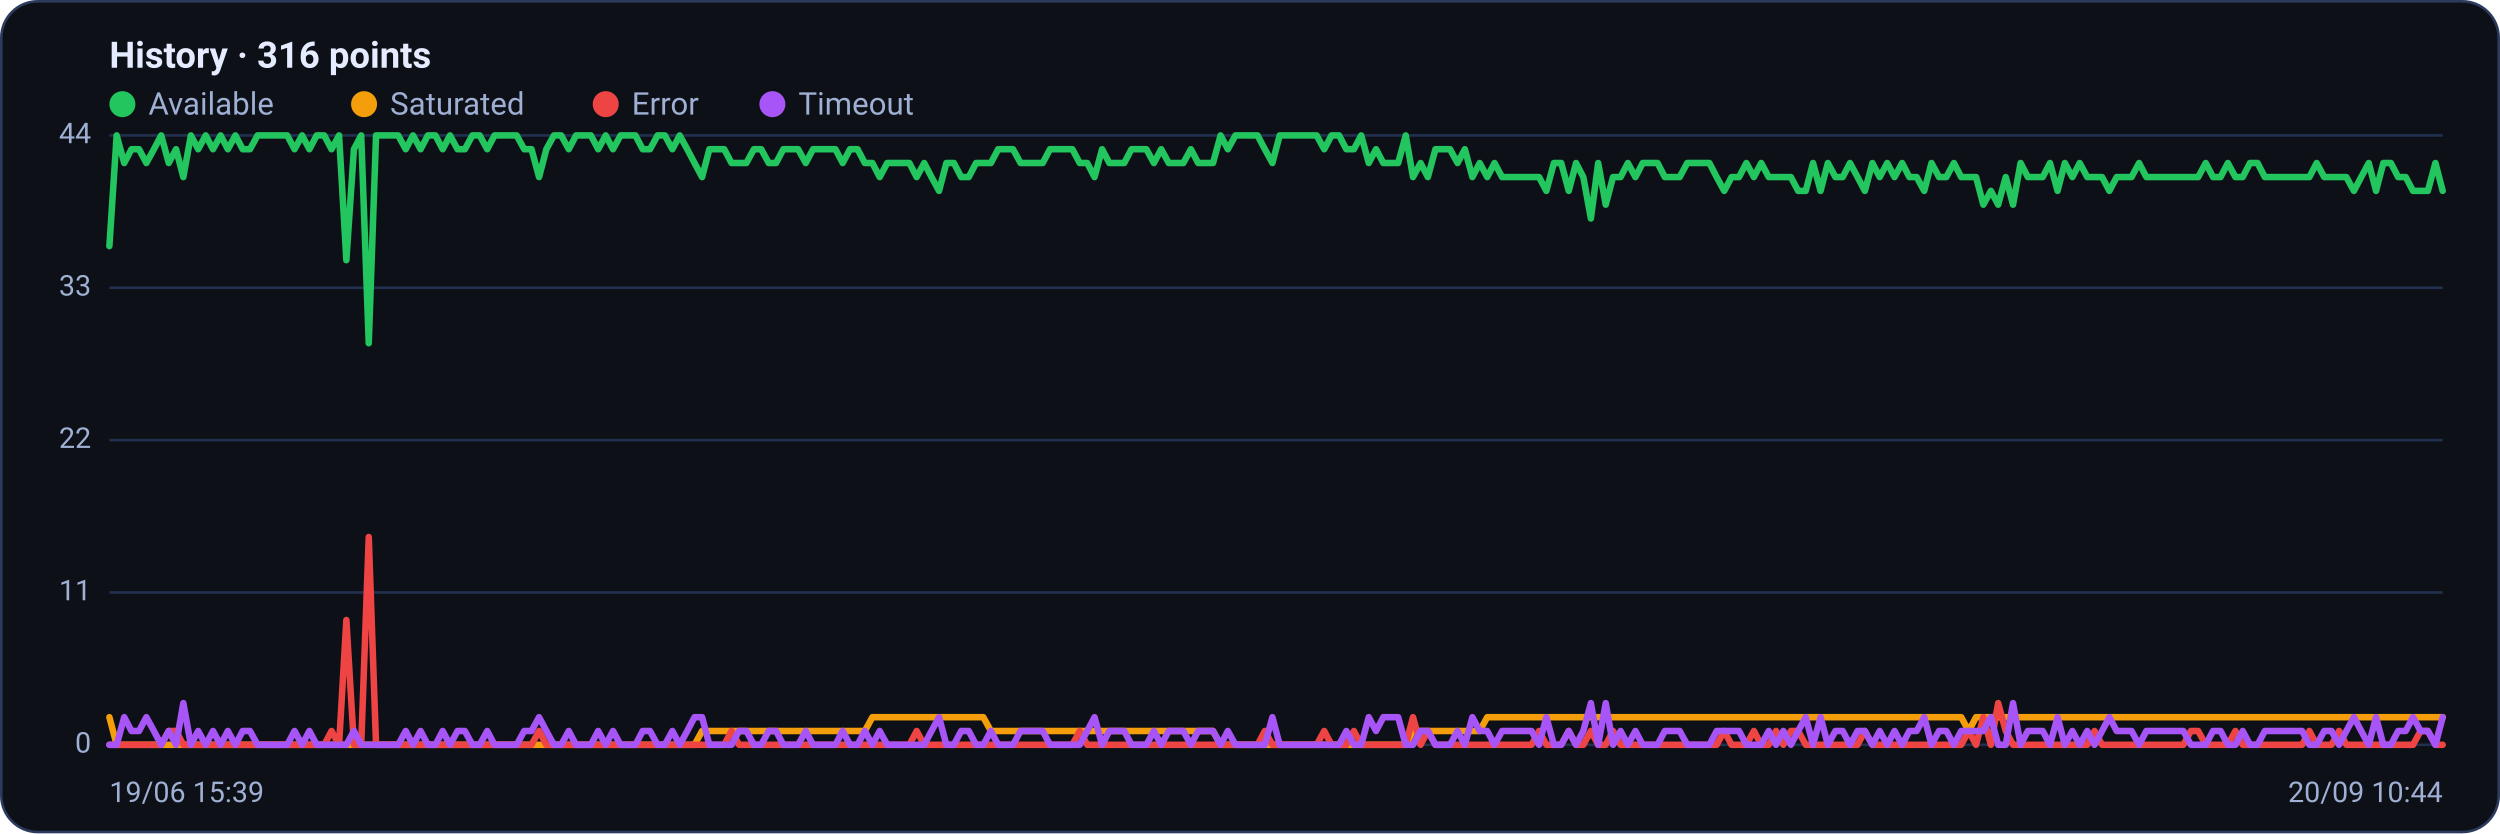
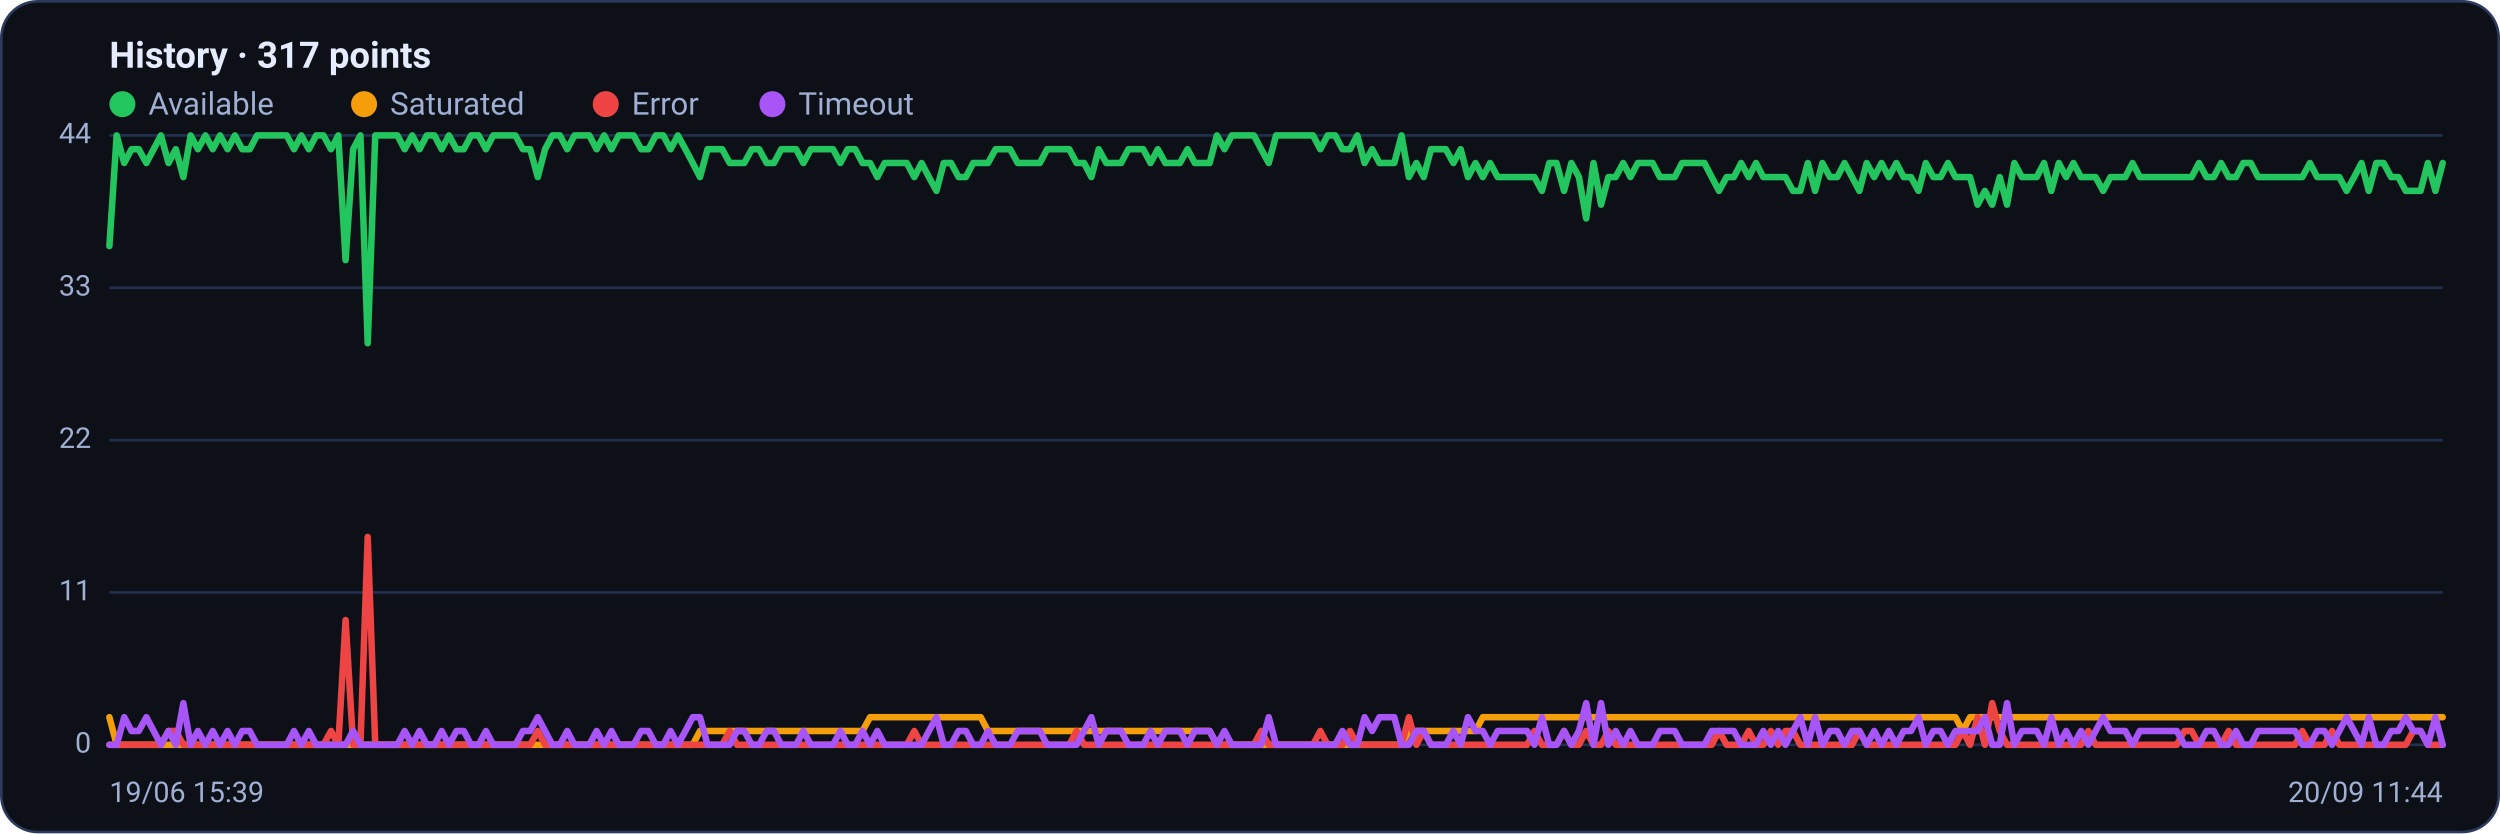
<svg xmlns="http://www.w3.org/2000/svg" viewBox="0 0 960 320" width="960" height="320" font-family="Segoe UI, system-ui, -apple-system, Roboto, Helvetica, Arial, sans-serif" role="img" aria-label="Availability history per region">
  <rect x="0.5" y="0.5" width="959" height="319" rx="14" fill="#0d1117" stroke="#2c3a5e" />
-   <text x="42" y="26" font-size="14" font-weight="600" fill="#e6ecff">History · 316 points</text>
+   <text x="42" y="26" font-size="14" font-weight="600" fill="#e6ecff">History · 317 points</text>
  <circle cx="47" cy="40" r="5" fill="#22c55e" />
  <text x="57" y="44" font-size="12" fill="#9fb0d4">Available</text>
  <circle cx="139.8" cy="40" r="5" fill="#f59e0b" />
  <text x="149.8" y="44" font-size="12" fill="#9fb0d4">Saturated</text>
  <circle cx="232.6" cy="40" r="5" fill="#ef4444" />
  <text x="242.6" y="44" font-size="12" fill="#9fb0d4">Error</text>
  <circle cx="296.6" cy="40" r="5" fill="#a855f7" />
  <text x="306.6" y="44" font-size="12" fill="#9fb0d4">Timeout</text>
  <line x1="42" y1="286.0" x2="938" y2="286.0" stroke="#21304f" stroke-width="1" />
  <text x="35" y="289.0" text-anchor="end" font-size="11" fill="#9fb0d4">0</text>
  <line x1="42" y1="227.5" x2="938" y2="227.5" stroke="#21304f" stroke-width="1" />
  <text x="35" y="230.5" text-anchor="end" font-size="11" fill="#9fb0d4">11</text>
  <line x1="42" y1="169.0" x2="938" y2="169.0" stroke="#21304f" stroke-width="1" />
  <text x="35" y="172.0" text-anchor="end" font-size="11" fill="#9fb0d4">22</text>
  <line x1="42" y1="110.5" x2="938" y2="110.5" stroke="#21304f" stroke-width="1" />
  <text x="35" y="113.5" text-anchor="end" font-size="11" fill="#9fb0d4">33</text>
  <line x1="42" y1="52.0" x2="938" y2="52.0" stroke="#21304f" stroke-width="1" />
  <text x="35" y="55.0" text-anchor="end" font-size="11" fill="#9fb0d4">44</text>
-   <polyline fill="none" stroke="#22c55e" stroke-width="2.5" stroke-linejoin="round" stroke-linecap="round" points="42.0,94.5 44.8,52.0 47.7,62.6 50.5,57.3 53.4,57.3 56.2,62.6 59.1,57.3 61.9,52.0 64.8,62.6 67.6,57.3 70.4,68.0 73.3,52.0 76.1,57.3 79.0,52.0 81.8,57.3 84.7,52.0 87.5,57.3 90.4,52.0 93.2,57.3 96.0,57.3 98.9,52.0 101.7,52.0 104.6,52.0 107.4,52.0 110.3,52.0 113.1,57.3 116.0,52.0 118.8,57.3 121.6,52.0 124.5,52.0 127.3,57.3 130.2,52.0 133.0,99.9 135.9,57.3 138.7,52.0 141.6,131.8 144.4,52.0 147.2,52.0 150.1,52.0 152.9,52.0 155.8,57.3 158.6,52.0 161.5,57.3 164.3,52.0 167.2,52.0 170.0,57.3 172.8,52.0 175.7,57.3 178.5,57.3 181.4,52.0 184.2,52.0 187.1,57.3 189.9,52.0 192.8,52.0 195.6,52.0 198.4,52.0 201.3,57.3 204.1,57.3 207.0,68.0 209.8,57.3 212.7,52.0 215.5,52.0 218.4,57.3 221.2,52.0 224.0,52.0 226.9,52.0 229.7,57.3 232.6,52.0 235.4,57.3 238.3,52.0 241.1,52.0 244.0,52.0 246.8,57.3 249.6,57.3 252.5,52.0 255.3,52.0 258.2,57.3 261.0,52.0 263.9,57.3 266.7,62.6 269.6,68.0 272.4,57.3 275.2,57.3 278.1,57.3 280.9,62.6 283.8,62.6 286.6,62.6 289.5,57.3 292.3,57.3 295.2,62.6 298.0,62.6 300.8,57.3 303.7,57.3 306.5,57.3 309.4,62.6 312.2,57.3 315.1,57.3 317.9,57.3 320.8,57.3 323.6,62.6 326.4,57.3 329.3,57.3 332.1,62.6 335.0,62.6 337.8,68.0 340.7,62.6 343.5,62.6 346.4,62.6 349.2,62.6 352.0,68.0 354.9,62.6 357.7,68.0 360.6,73.3 363.4,62.6 366.3,62.6 369.1,68.0 372.0,68.0 374.8,62.6 377.6,62.6 380.5,62.6 383.3,57.3 386.2,57.3 389.0,57.3 391.9,62.6 394.7,62.6 397.6,62.6 400.4,62.6 403.2,57.3 406.1,57.3 408.9,57.3 411.8,57.3 414.6,62.6 417.5,62.6 420.3,68.0 423.2,57.3 426.0,62.6 428.8,62.6 431.7,62.6 434.5,57.3 437.4,57.3 440.2,57.3 443.1,62.6 445.9,57.3 448.8,62.6 451.6,62.6 454.4,62.6 457.3,57.3 460.1,62.6 463.0,62.6 465.8,62.6 468.7,52.0 471.5,57.3 474.4,52.0 477.2,52.0 480.0,52.0 482.9,52.0 485.7,57.3 488.6,62.6 491.4,52.0 494.3,52.0 497.1,52.0 500.0,52.0 502.8,52.0 505.6,52.0 508.5,57.3 511.3,52.0 514.2,52.0 517.0,57.3 519.9,57.3 522.7,52.0 525.6,62.6 528.4,57.3 531.2,62.6 534.1,62.6 536.9,62.6 539.8,52.0 542.6,68.0 545.5,62.6 548.3,68.0 551.2,57.3 554.0,57.3 556.8,57.3 559.7,62.6 562.5,57.3 565.4,68.0 568.2,62.6 571.1,68.0 573.9,62.6 576.8,68.0 579.6,68.0 582.4,68.0 585.3,68.0 588.1,68.0 591.0,68.0 593.8,73.3 596.7,62.6 599.5,62.6 602.4,73.3 605.2,62.6 608.0,68.0 610.9,83.9 613.7,62.6 616.6,78.6 619.4,68.0 622.3,68.0 625.1,62.6 628.0,68.0 630.8,62.6 633.6,62.6 636.5,62.6 639.3,68.0 642.2,68.0 645.0,68.0 647.9,62.6 650.7,62.6 653.6,62.6 656.4,62.6 659.2,68.0 662.1,73.3 664.9,68.0 667.8,68.0 670.6,62.6 673.5,68.0 676.3,62.6 679.2,68.0 682.0,68.0 684.8,68.0 687.7,68.0 690.5,73.3 693.4,73.3 696.2,62.6 699.1,73.3 701.9,62.6 704.8,68.0 707.6,68.0 710.4,62.6 713.3,68.0 716.1,73.3 719.0,62.6 721.8,68.0 724.7,62.6 727.5,68.0 730.4,62.6 733.2,68.0 736.0,68.0 738.9,73.3 741.7,62.6 744.6,68.0 747.4,68.0 750.3,62.6 753.1,68.0 756.0,68.0 758.8,68.0 761.6,78.6 764.5,73.3 767.3,78.6 770.2,68.0 773.0,78.6 775.9,62.6 778.7,68.0 781.6,68.0 784.4,68.0 787.2,62.6 790.1,73.3 792.9,62.6 795.8,68.0 798.6,62.6 801.5,68.0 804.3,68.0 807.2,68.0 810.0,73.3 812.8,68.0 815.7,68.0 818.5,68.0 821.4,62.6 824.2,68.0 827.1,68.0 829.9,68.0 832.8,68.0 835.6,68.0 838.4,68.0 841.3,68.0 844.1,68.0 847.0,62.6 849.8,68.0 852.7,68.0 855.5,62.6 858.4,68.0 861.2,68.0 864.0,62.6 866.9,62.6 869.7,68.0 872.6,68.0 875.4,68.0 878.3,68.0 881.1,68.0 884.0,68.0 886.8,68.0 889.6,62.6 892.5,68.0 895.3,68.0 898.2,68.0 901.0,68.0 903.9,73.3 906.7,68.0 909.6,62.6 912.4,73.3 915.2,62.6 918.1,62.6 920.9,68.0 923.8,68.0 926.6,73.3 929.5,73.3 932.3,73.3 935.2,62.6 938.0,73.3" />
-   <polyline fill="none" stroke="#f59e0b" stroke-width="2.5" stroke-linejoin="round" stroke-linecap="round" points="42.0,275.4 44.8,286.0 47.7,286.0 50.5,286.0 53.4,286.0 56.2,286.0 59.1,286.0 61.9,286.0 64.8,286.0 67.6,286.0 70.4,286.0 73.3,286.0 76.1,286.0 79.0,286.0 81.8,286.0 84.7,286.0 87.5,286.0 90.4,286.0 93.2,286.0 96.0,286.0 98.9,286.0 101.7,286.0 104.6,286.0 107.4,286.0 110.3,286.0 113.1,286.0 116.0,286.0 118.8,286.0 121.6,286.0 124.5,286.0 127.3,286.0 130.2,286.0 133.0,286.0 135.9,286.0 138.7,286.0 141.6,286.0 144.4,286.0 147.2,286.0 150.1,286.0 152.9,286.0 155.8,286.0 158.6,286.0 161.5,286.0 164.3,286.0 167.2,286.0 170.0,286.0 172.8,286.0 175.7,286.0 178.5,286.0 181.4,286.0 184.2,286.0 187.1,286.0 189.9,286.0 192.8,286.0 195.6,286.0 198.4,286.0 201.3,286.0 204.1,286.0 207.0,286.0 209.8,286.0 212.7,286.0 215.5,286.0 218.4,286.0 221.2,286.0 224.0,286.0 226.9,286.0 229.7,286.0 232.6,286.0 235.4,286.0 238.3,286.0 241.1,286.0 244.0,286.0 246.8,286.0 249.6,286.0 252.5,286.0 255.3,286.0 258.2,286.0 261.0,286.0 263.9,286.0 266.7,286.0 269.6,280.7 272.4,280.7 275.2,280.7 278.1,280.7 280.9,280.7 283.8,280.7 286.6,280.7 289.5,280.7 292.3,280.7 295.2,280.7 298.0,280.7 300.8,280.7 303.7,280.7 306.5,280.7 309.4,280.7 312.2,280.7 315.1,280.7 317.9,280.7 320.8,280.7 323.6,280.7 326.4,280.7 329.3,280.7 332.1,280.7 335.0,275.4 337.8,275.4 340.7,275.4 343.5,275.4 346.4,275.4 349.2,275.4 352.0,275.4 354.9,275.4 357.7,275.4 360.6,275.4 363.4,275.4 366.3,275.4 369.1,275.4 372.0,275.4 374.8,275.4 377.6,275.4 380.5,280.7 383.3,280.7 386.2,280.7 389.0,280.7 391.9,280.7 394.7,280.7 397.6,280.7 400.4,280.7 403.2,280.7 406.1,280.7 408.9,280.7 411.8,280.7 414.6,280.7 417.5,280.7 420.3,280.7 423.2,280.7 426.0,280.7 428.8,280.7 431.7,280.7 434.5,280.7 437.4,280.7 440.2,280.7 443.1,280.7 445.9,280.7 448.8,280.7 451.6,280.7 454.4,280.7 457.3,280.7 460.1,280.7 463.0,280.7 465.8,280.7 468.7,286.0 471.5,286.0 474.4,286.0 477.2,286.0 480.0,286.0 482.9,286.0 485.7,286.0 488.6,286.0 491.4,286.0 494.3,286.0 497.1,286.0 500.0,286.0 502.8,286.0 505.6,286.0 508.5,286.0 511.3,286.0 514.2,286.0 517.0,286.0 519.9,286.0 522.7,286.0 525.6,286.0 528.4,286.0 531.2,286.0 534.1,286.0 536.9,286.0 539.8,286.0 542.6,280.7 545.5,280.7 548.3,280.7 551.2,280.7 554.0,280.7 556.8,280.7 559.7,280.7 562.5,280.7 565.4,280.7 568.2,280.7 571.1,275.4 573.9,275.4 576.8,275.4 579.6,275.4 582.4,275.4 585.3,275.4 588.1,275.4 591.0,275.4 593.8,275.4 596.7,275.4 599.5,275.4 602.4,275.4 605.2,275.4 608.0,275.4 610.9,275.4 613.7,275.4 616.6,275.4 619.4,275.4 622.3,275.4 625.1,275.4 628.0,275.4 630.8,275.4 633.6,275.4 636.5,275.4 639.3,275.4 642.2,275.4 645.0,275.4 647.9,275.4 650.7,275.4 653.6,275.4 656.4,275.4 659.2,275.4 662.1,275.4 664.9,275.4 667.8,275.4 670.6,275.4 673.5,275.4 676.3,275.4 679.2,275.4 682.0,275.4 684.8,275.4 687.7,275.4 690.5,275.4 693.4,275.4 696.2,275.4 699.1,275.4 701.9,275.4 704.8,275.4 707.6,275.4 710.4,275.4 713.3,275.4 716.1,275.4 719.0,275.4 721.8,275.4 724.7,275.4 727.5,275.4 730.4,275.4 733.2,275.4 736.0,275.4 738.9,275.4 741.7,275.4 744.6,275.4 747.4,275.4 750.3,275.4 753.1,275.4 756.0,280.7 758.8,275.4 761.6,275.4 764.5,275.4 767.3,275.4 770.2,275.4 773.0,275.4 775.9,275.4 778.7,275.4 781.6,275.4 784.4,275.4 787.2,275.4 790.1,275.4 792.9,275.4 795.8,275.4 798.6,275.4 801.5,275.4 804.3,275.4 807.2,275.4 810.0,275.4 812.8,275.4 815.7,275.4 818.5,275.4 821.4,275.4 824.2,275.4 827.1,275.4 829.9,275.4 832.8,275.4 835.6,275.4 838.4,275.4 841.3,275.4 844.1,275.4 847.0,275.4 849.8,275.4 852.7,275.4 855.5,275.4 858.4,275.4 861.2,275.4 864.0,275.4 866.9,275.4 869.7,275.4 872.6,275.4 875.4,275.4 878.3,275.4 881.1,275.4 884.0,275.4 886.8,275.4 889.6,275.4 892.5,275.4 895.3,275.4 898.2,275.4 901.0,275.4 903.9,275.4 906.7,275.4 909.6,275.4 912.4,275.4 915.2,275.4 918.1,275.4 920.9,275.4 923.8,275.4 926.6,275.4 929.5,275.4 932.3,275.4 935.2,275.4 938.0,275.4" />
-   <polyline fill="none" stroke="#ef4444" stroke-width="2.5" stroke-linejoin="round" stroke-linecap="round" points="42.0,286.0 44.8,286.0 47.7,286.0 50.5,286.0 53.4,286.0 56.2,286.0 59.1,286.0 61.9,286.0 64.8,280.7 67.6,280.7 70.4,286.0 73.3,286.0 76.1,286.0 79.0,286.0 81.8,286.0 84.7,286.0 87.5,286.0 90.4,286.0 93.2,286.0 96.0,286.0 98.9,286.0 101.7,286.0 104.6,286.0 107.4,286.0 110.3,286.0 113.1,286.0 116.0,286.0 118.8,286.0 121.6,286.0 124.5,286.0 127.3,280.7 130.2,286.0 133.0,238.1 135.9,286.0 138.7,286.0 141.6,206.2 144.4,286.0 147.2,286.0 150.1,286.0 152.9,286.0 155.8,286.0 158.6,286.0 161.5,286.0 164.3,286.0 167.2,286.0 170.0,286.0 172.8,286.0 175.7,286.0 178.5,286.0 181.4,286.0 184.2,286.0 187.1,286.0 189.9,286.0 192.8,286.0 195.6,286.0 198.4,286.0 201.3,286.0 204.1,286.0 207.0,280.7 209.8,286.0 212.7,286.0 215.5,286.0 218.4,286.0 221.2,286.0 224.0,286.0 226.9,286.0 229.7,286.0 232.6,286.0 235.4,286.0 238.3,286.0 241.1,286.0 244.0,286.0 246.8,286.0 249.6,286.0 252.5,286.0 255.3,286.0 258.2,286.0 261.0,286.0 263.9,286.0 266.7,286.0 269.6,286.0 272.4,286.0 275.2,286.0 278.1,286.0 280.9,280.7 283.8,286.0 286.6,286.0 289.5,286.0 292.3,286.0 295.2,286.0 298.0,286.0 300.8,286.0 303.7,286.0 306.5,286.0 309.4,286.0 312.2,286.0 315.1,286.0 317.9,286.0 320.8,286.0 323.6,286.0 326.4,286.0 329.3,286.0 332.1,286.0 335.0,286.0 337.8,286.0 340.7,286.0 343.5,286.0 346.4,286.0 349.2,286.0 352.0,280.7 354.9,286.0 357.7,286.0 360.6,286.0 363.4,286.0 366.3,286.0 369.1,286.0 372.0,286.0 374.8,286.0 377.6,286.0 380.5,286.0 383.3,286.0 386.2,286.0 389.0,286.0 391.9,286.0 394.7,286.0 397.6,286.0 400.4,286.0 403.2,286.0 406.1,286.0 408.9,286.0 411.8,286.0 414.6,280.7 417.5,286.0 420.3,286.0 423.2,286.0 426.0,286.0 428.8,286.0 431.7,286.0 434.5,286.0 437.4,286.0 440.2,286.0 443.1,286.0 445.9,286.0 448.8,286.0 451.6,286.0 454.4,286.0 457.3,286.0 460.1,286.0 463.0,286.0 465.8,286.0 468.7,286.0 471.5,286.0 474.4,286.0 477.2,286.0 480.0,286.0 482.9,286.0 485.7,280.7 488.6,286.0 491.4,286.0 494.3,286.0 497.1,286.0 500.0,286.0 502.8,286.0 505.6,286.0 508.5,280.7 511.3,286.0 514.2,286.0 517.0,286.0 519.9,280.7 522.7,286.0 525.6,286.0 528.4,286.0 531.2,286.0 534.1,286.0 536.9,286.0 539.8,286.0 542.6,275.4 545.5,286.0 548.3,280.7 551.2,286.0 554.0,286.0 556.8,286.0 559.7,286.0 562.5,286.0 565.4,286.0 568.2,286.0 571.1,286.0 573.9,286.0 576.8,286.0 579.6,286.0 582.4,286.0 585.3,286.0 588.1,286.0 591.0,280.7 593.8,286.0 596.7,286.0 599.5,286.0 602.4,280.7 605.2,286.0 608.0,286.0 610.9,280.7 613.7,286.0 616.6,286.0 619.4,280.7 622.3,286.0 625.1,286.0 628.0,286.0 630.8,286.0 633.6,286.0 636.5,286.0 639.3,286.0 642.2,286.0 645.0,286.0 647.9,286.0 650.7,286.0 653.6,286.0 656.4,286.0 659.2,286.0 662.1,280.7 664.9,286.0 667.8,286.0 670.6,286.0 673.5,280.7 676.3,286.0 679.2,286.0 682.0,280.7 684.8,286.0 687.7,280.7 690.5,280.7 693.4,286.0 696.2,286.0 699.1,286.0 701.9,286.0 704.8,286.0 707.6,286.0 710.4,286.0 713.3,286.0 716.1,280.7 719.0,286.0 721.8,286.0 724.7,286.0 727.5,286.0 730.4,286.0 733.2,286.0 736.0,286.0 738.9,286.0 741.7,286.0 744.6,286.0 747.4,286.0 750.3,286.0 753.1,286.0 756.0,280.7 758.8,286.0 761.6,275.4 764.5,286.0 767.3,270.0 770.2,280.7 773.0,286.0 775.9,286.0 778.7,286.0 781.6,286.0 784.4,286.0 787.2,286.0 790.1,286.0 792.9,286.0 795.8,286.0 798.6,286.0 801.5,286.0 804.3,280.7 807.2,286.0 810.0,286.0 812.8,286.0 815.7,286.0 818.5,286.0 821.4,286.0 824.2,286.0 827.1,286.0 829.9,286.0 832.8,286.0 835.6,286.0 838.4,286.0 841.3,280.7 844.1,280.7 847.0,286.0 849.8,286.0 852.7,286.0 855.5,286.0 858.4,280.7 861.2,286.0 864.0,286.0 866.9,286.0 869.7,286.0 872.6,286.0 875.4,286.0 878.3,286.0 881.1,286.0 884.0,286.0 886.8,280.7 889.6,286.0 892.5,286.0 895.3,286.0 898.2,280.7 901.0,286.0 903.9,286.0 906.7,286.0 909.6,286.0 912.4,286.0 915.2,286.0 918.1,286.0 920.9,286.0 923.8,286.0 926.6,286.0 929.5,280.7 932.3,280.7 935.2,286.0 938.0,286.0" />
-   <polyline fill="none" stroke="#a855f7" stroke-width="2.5" stroke-linejoin="round" stroke-linecap="round" points="42.0,286.0 44.8,286.0 47.7,275.4 50.5,280.7 53.4,280.7 56.2,275.4 59.1,280.7 61.9,286.0 64.8,280.7 67.6,286.0 70.4,270.0 73.3,286.0 76.1,280.7 79.0,286.0 81.8,280.7 84.7,286.0 87.5,280.7 90.4,286.0 93.2,280.7 96.0,280.7 98.9,286.0 101.7,286.0 104.6,286.0 107.4,286.0 110.3,286.0 113.1,280.7 116.0,286.0 118.8,280.7 121.6,286.0 124.5,286.0 127.3,286.0 130.2,286.0 133.0,286.0 135.9,280.7 138.7,286.0 141.6,286.0 144.4,286.0 147.2,286.0 150.1,286.0 152.9,286.0 155.8,280.7 158.6,286.0 161.5,280.7 164.3,286.0 167.2,286.0 170.0,280.7 172.8,286.0 175.7,280.7 178.5,280.7 181.4,286.0 184.2,286.0 187.1,280.7 189.9,286.0 192.8,286.0 195.6,286.0 198.4,286.0 201.3,280.7 204.1,280.7 207.0,275.4 209.8,280.7 212.7,286.0 215.5,286.0 218.4,280.7 221.2,286.0 224.0,286.0 226.9,286.0 229.7,280.7 232.6,286.0 235.4,280.7 238.3,286.0 241.1,286.0 244.0,286.0 246.8,280.7 249.6,280.7 252.5,286.0 255.3,286.0 258.2,280.7 261.0,286.0 263.9,280.7 266.7,275.4 269.6,275.4 272.4,286.0 275.2,286.0 278.1,286.0 280.9,286.0 283.8,280.7 286.6,280.7 289.5,286.0 292.3,286.0 295.2,280.7 298.0,280.7 300.8,286.0 303.7,286.0 306.5,286.0 309.4,280.7 312.2,286.0 315.1,286.0 317.9,286.0 320.8,286.0 323.6,280.7 326.4,286.0 329.3,286.0 332.1,280.7 335.0,286.0 337.8,280.7 340.7,286.0 343.5,286.0 346.4,286.0 349.2,286.0 352.0,286.0 354.9,286.0 357.7,280.7 360.6,275.4 363.4,286.0 366.3,286.0 369.1,280.7 372.0,280.7 374.8,286.0 377.6,286.0 380.5,280.7 383.3,286.0 386.2,286.0 389.0,286.0 391.9,280.7 394.7,280.7 397.6,280.7 400.4,280.7 403.2,286.0 406.1,286.0 408.9,286.0 411.8,286.0 414.6,286.0 417.5,280.7 420.3,275.4 423.2,286.0 426.0,280.7 428.8,280.7 431.7,280.7 434.5,286.0 437.4,286.0 440.2,286.0 443.1,280.7 445.9,286.0 448.8,280.7 451.6,280.7 454.4,280.7 457.3,286.0 460.1,280.7 463.0,280.7 465.8,280.7 468.7,286.0 471.5,280.7 474.4,286.0 477.2,286.0 480.0,286.0 482.9,286.0 485.7,286.0 488.6,275.4 491.4,286.0 494.3,286.0 497.1,286.0 500.0,286.0 502.8,286.0 505.6,286.0 508.5,286.0 511.3,286.0 514.2,286.0 517.0,280.7 519.9,286.0 522.7,286.0 525.6,275.4 528.4,280.7 531.2,275.4 534.1,275.4 536.9,275.4 539.8,286.0 542.6,286.0 545.5,280.7 548.3,280.7 551.2,286.0 554.0,286.0 556.8,286.0 559.7,280.7 562.5,286.0 565.4,275.4 568.2,280.7 571.1,280.7 573.9,286.0 576.8,280.7 579.6,280.7 582.4,280.7 585.3,280.7 588.1,280.7 591.0,286.0 593.8,275.4 596.7,286.0 599.5,286.0 602.4,280.7 605.2,286.0 608.0,280.7 610.9,270.0 613.7,286.0 616.6,270.0 619.4,286.0 622.3,280.7 625.1,286.0 628.0,280.7 630.8,286.0 633.6,286.0 636.5,286.0 639.3,280.7 642.2,280.7 645.0,280.7 647.9,286.0 650.7,286.0 653.6,286.0 656.4,286.0 659.2,280.7 662.1,280.7 664.9,280.7 667.8,280.7 670.6,286.0 673.5,286.0 676.3,286.0 679.2,280.7 682.0,286.0 684.8,280.7 687.7,286.0 690.5,280.7 693.4,275.4 696.2,286.0 699.1,275.4 701.9,286.0 704.8,280.7 707.6,280.7 710.4,286.0 713.3,280.7 716.1,280.7 719.0,286.0 721.8,280.7 724.7,286.0 727.5,280.7 730.4,286.0 733.2,280.7 736.0,280.7 738.9,275.4 741.7,286.0 744.6,280.7 747.4,280.7 750.3,286.0 753.1,280.7 756.0,280.7 758.8,280.7 761.6,280.7 764.5,275.4 767.3,286.0 770.2,286.0 773.0,270.0 775.9,286.0 778.7,280.7 781.6,280.7 784.4,280.7 787.2,286.0 790.1,275.4 792.9,286.0 795.8,280.7 798.6,286.0 801.5,280.7 804.3,286.0 807.2,280.7 810.0,275.4 812.8,280.7 815.7,280.7 818.5,280.7 821.4,286.0 824.2,280.7 827.1,280.7 829.9,280.7 832.8,280.7 835.6,280.7 838.4,280.7 841.3,286.0 844.1,286.0 847.0,286.0 849.8,280.7 852.7,280.7 855.5,286.0 858.4,286.0 861.2,280.7 864.0,286.0 866.9,286.0 869.7,280.7 872.6,280.7 875.4,280.7 878.3,280.7 881.1,280.7 884.0,280.7 886.8,286.0 889.6,286.0 892.5,280.7 895.3,280.7 898.2,286.0 901.0,280.7 903.9,275.4 906.7,280.7 909.6,286.0 912.4,275.4 915.2,286.0 918.1,286.0 920.9,280.7 923.8,280.7 926.6,275.4 929.5,280.7 932.3,280.7 935.2,286.0 938.0,275.4" />
+   <polyline fill="none" stroke="#22c55e" stroke-width="2.5" stroke-linejoin="round" stroke-linecap="round" points="42.0,94.5 44.8,52.0 47.7,62.6 50.5,57.3 53.3,57.3 56.2,62.6 59.0,57.3 61.8,52.0 64.7,62.6 67.5,57.3 70.4,68.0 73.2,52.0 76.0,57.3 78.9,52.0 81.7,57.3 84.5,52.0 87.4,57.3 90.2,52.0 93.0,57.3 95.9,57.3 98.7,52.0 101.5,52.0 104.4,52.0 107.2,52.0 110.1,52.0 112.9,57.3 115.7,52.0 118.6,57.3 121.4,52.0 124.2,52.0 127.1,57.3 129.9,52.0 132.7,99.9 135.6,57.3 138.4,52.0 141.2,131.8 144.1,52.0 146.9,52.0 149.7,52.0 152.6,52.0 155.4,57.3 158.3,52.0 161.1,57.3 163.9,52.0 166.8,52.0 169.6,57.3 172.4,52.0 175.3,57.3 178.1,57.3 180.9,52.0 183.8,52.0 186.6,57.3 189.4,52.0 192.3,52.0 195.1,52.0 197.9,52.0 200.8,57.3 203.6,57.3 206.5,68.0 209.3,57.3 212.1,52.0 215.0,52.0 217.8,57.3 220.6,52.0 223.5,52.0 226.3,52.0 229.1,57.3 232.0,52.0 234.8,57.3 237.6,52.0 240.5,52.0 243.3,52.0 246.2,57.3 249.0,57.3 251.8,52.0 254.7,52.0 257.5,57.3 260.3,52.0 263.2,57.3 266.0,62.6 268.8,68.0 271.7,57.3 274.5,57.3 277.3,57.3 280.2,62.6 283.0,62.6 285.8,62.6 288.7,57.3 291.5,57.3 294.4,62.6 297.2,62.6 300.0,57.3 302.9,57.3 305.7,57.3 308.5,62.6 311.4,57.3 314.2,57.3 317.0,57.3 319.9,57.3 322.7,62.6 325.5,57.3 328.4,57.3 331.2,62.6 334.1,62.6 336.9,68.0 339.7,62.6 342.6,62.6 345.4,62.6 348.2,62.6 351.1,68.0 353.9,62.6 356.7,68.0 359.6,73.3 362.4,62.6 365.2,62.6 368.1,68.0 370.9,68.0 373.7,62.6 376.6,62.6 379.4,62.6 382.3,57.3 385.1,57.3 387.9,57.3 390.8,62.6 393.6,62.6 396.4,62.6 399.3,62.6 402.1,57.3 404.9,57.3 407.8,57.3 410.6,57.3 413.4,62.6 416.3,62.6 419.1,68.0 421.9,57.3 424.8,62.6 427.6,62.6 430.5,62.6 433.3,57.3 436.1,57.3 439.0,57.3 441.8,62.6 444.6,57.3 447.5,62.6 450.3,62.6 453.1,62.6 456.0,57.3 458.8,62.6 461.6,62.6 464.5,62.6 467.3,52.0 470.2,57.3 473.0,52.0 475.8,52.0 478.7,52.0 481.5,52.0 484.3,57.3 487.2,62.6 490.0,52.0 492.8,52.0 495.7,52.0 498.5,52.0 501.3,52.0 504.2,52.0 507.0,57.3 509.8,52.0 512.7,52.0 515.5,57.3 518.4,57.3 521.2,52.0 524.0,62.6 526.9,57.3 529.7,62.6 532.5,62.6 535.4,62.6 538.2,52.0 541.0,68.0 543.9,62.6 546.7,68.0 549.5,57.3 552.4,57.3 555.2,57.3 558.1,62.6 560.9,57.3 563.7,68.0 566.6,62.6 569.4,68.0 572.2,62.6 575.1,68.0 577.9,68.0 580.7,68.0 583.6,68.0 586.4,68.0 589.2,68.0 592.1,73.3 594.9,62.6 597.7,62.6 600.6,73.3 603.4,62.6 606.3,68.0 609.1,83.9 611.9,62.6 614.8,78.6 617.6,68.0 620.4,68.0 623.3,62.6 626.1,68.0 628.9,62.6 631.8,62.6 634.6,62.6 637.4,68.0 640.3,68.0 643.1,68.0 645.9,62.6 648.8,62.6 651.6,62.6 654.5,62.6 657.3,68.0 660.1,73.3 663.0,68.0 665.8,68.0 668.6,62.6 671.5,68.0 674.3,62.6 677.1,68.0 680.0,68.0 682.8,68.0 685.6,68.0 688.5,73.3 691.3,73.3 694.2,62.6 697.0,73.3 699.8,62.6 702.7,68.0 705.5,68.0 708.3,62.6 711.2,68.0 714.0,73.3 716.8,62.6 719.7,68.0 722.5,62.6 725.3,68.0 728.2,62.6 731.0,68.0 733.8,68.0 736.7,73.3 739.5,62.6 742.4,68.0 745.2,68.0 748.0,62.6 750.9,68.0 753.7,68.0 756.5,68.0 759.4,78.6 762.2,73.3 765.0,78.6 767.9,68.0 770.7,78.6 773.5,62.6 776.4,68.0 779.2,68.0 782.1,68.0 784.9,62.6 787.7,73.3 790.6,62.6 793.4,68.0 796.2,62.6 799.1,68.0 801.9,68.0 804.7,68.0 807.6,73.3 810.4,68.0 813.2,68.0 816.1,68.0 818.9,62.6 821.7,68.0 824.6,68.0 827.4,68.0 830.3,68.0 833.1,68.0 835.9,68.0 838.8,68.0 841.6,68.0 844.4,62.6 847.3,68.0 850.1,68.0 852.9,62.6 855.8,68.0 858.6,68.0 861.4,62.6 864.3,62.6 867.1,68.0 869.9,68.0 872.8,68.0 875.6,68.0 878.5,68.0 881.3,68.0 884.1,68.0 887.0,62.6 889.8,68.0 892.6,68.0 895.5,68.0 898.3,68.0 901.1,73.3 904.0,68.0 906.8,62.6 909.6,73.3 912.5,62.6 915.3,62.6 918.2,68.0 921.0,68.0 923.8,73.3 926.7,73.3 929.5,73.3 932.3,62.6 935.2,73.3 938.0,62.6" />
+   <polyline fill="none" stroke="#f59e0b" stroke-width="2.5" stroke-linejoin="round" stroke-linecap="round" points="42.0,275.4 44.8,286.0 47.7,286.0 50.5,286.0 53.3,286.0 56.2,286.0 59.0,286.0 61.8,286.0 64.7,286.0 67.5,286.0 70.4,286.0 73.2,286.0 76.0,286.0 78.9,286.0 81.7,286.0 84.5,286.0 87.4,286.0 90.2,286.0 93.0,286.0 95.9,286.0 98.7,286.0 101.5,286.0 104.4,286.0 107.2,286.0 110.1,286.0 112.9,286.0 115.7,286.0 118.6,286.0 121.4,286.0 124.2,286.0 127.1,286.0 129.9,286.0 132.7,286.0 135.6,286.0 138.4,286.0 141.2,286.0 144.1,286.0 146.9,286.0 149.7,286.0 152.6,286.0 155.4,286.0 158.3,286.0 161.1,286.0 163.9,286.0 166.8,286.0 169.6,286.0 172.4,286.0 175.3,286.0 178.1,286.0 180.9,286.0 183.8,286.0 186.6,286.0 189.4,286.0 192.3,286.0 195.1,286.0 197.9,286.0 200.8,286.0 203.6,286.0 206.5,286.0 209.3,286.0 212.1,286.0 215.0,286.0 217.8,286.0 220.6,286.0 223.5,286.0 226.3,286.0 229.1,286.0 232.0,286.0 234.8,286.0 237.6,286.0 240.5,286.0 243.3,286.0 246.2,286.0 249.0,286.0 251.8,286.0 254.7,286.0 257.5,286.0 260.3,286.0 263.2,286.0 266.0,286.0 268.8,280.7 271.7,280.7 274.5,280.7 277.3,280.7 280.2,280.7 283.0,280.7 285.8,280.7 288.7,280.7 291.5,280.7 294.4,280.7 297.2,280.7 300.0,280.7 302.9,280.7 305.7,280.7 308.5,280.7 311.4,280.7 314.2,280.7 317.0,280.7 319.9,280.7 322.7,280.7 325.5,280.7 328.4,280.7 331.2,280.7 334.1,275.4 336.9,275.4 339.7,275.4 342.6,275.4 345.4,275.4 348.2,275.4 351.1,275.4 353.9,275.4 356.7,275.4 359.6,275.4 362.4,275.4 365.2,275.4 368.1,275.4 370.9,275.4 373.7,275.4 376.6,275.4 379.4,280.7 382.3,280.7 385.1,280.7 387.9,280.7 390.8,280.7 393.6,280.7 396.4,280.7 399.3,280.7 402.1,280.7 404.9,280.7 407.8,280.7 410.6,280.7 413.4,280.7 416.3,280.7 419.1,280.7 421.9,280.7 424.8,280.7 427.6,280.7 430.5,280.7 433.3,280.7 436.1,280.7 439.0,280.7 441.8,280.7 444.6,280.7 447.5,280.7 450.3,280.7 453.1,280.7 456.0,280.7 458.8,280.7 461.6,280.7 464.5,280.7 467.3,286.0 470.2,286.0 473.0,286.0 475.8,286.0 478.7,286.0 481.5,286.0 484.3,286.0 487.2,286.0 490.0,286.0 492.8,286.0 495.7,286.0 498.5,286.0 501.3,286.0 504.2,286.0 507.0,286.0 509.8,286.0 512.7,286.0 515.5,286.0 518.4,286.0 521.2,286.0 524.0,286.0 526.9,286.0 529.7,286.0 532.5,286.0 535.4,286.0 538.2,286.0 541.0,280.7 543.9,280.7 546.7,280.7 549.5,280.7 552.4,280.7 555.2,280.7 558.1,280.7 560.9,280.7 563.7,280.7 566.6,280.7 569.4,275.4 572.2,275.4 575.1,275.4 577.9,275.4 580.7,275.4 583.6,275.4 586.4,275.4 589.2,275.4 592.1,275.4 594.9,275.4 597.7,275.4 600.6,275.4 603.4,275.4 606.3,275.4 609.1,275.4 611.9,275.4 614.8,275.4 617.6,275.4 620.4,275.4 623.3,275.4 626.1,275.4 628.9,275.4 631.8,275.4 634.6,275.4 637.4,275.4 640.3,275.4 643.1,275.4 645.9,275.4 648.8,275.4 651.6,275.4 654.5,275.4 657.3,275.4 660.1,275.4 663.0,275.4 665.8,275.4 668.6,275.4 671.5,275.4 674.3,275.4 677.1,275.4 680.0,275.4 682.8,275.4 685.6,275.4 688.5,275.4 691.3,275.4 694.2,275.4 697.0,275.4 699.8,275.4 702.7,275.4 705.5,275.4 708.3,275.4 711.2,275.4 714.0,275.4 716.8,275.4 719.7,275.4 722.5,275.4 725.3,275.4 728.2,275.4 731.0,275.4 733.8,275.4 736.7,275.4 739.5,275.4 742.4,275.4 745.2,275.4 748.0,275.4 750.9,275.4 753.7,280.7 756.5,275.4 759.4,275.4 762.2,275.4 765.0,275.4 767.9,275.4 770.7,275.4 773.5,275.4 776.4,275.4 779.2,275.4 782.1,275.4 784.9,275.4 787.7,275.4 790.6,275.4 793.4,275.4 796.2,275.4 799.1,275.4 801.9,275.4 804.7,275.4 807.6,275.4 810.4,275.4 813.2,275.4 816.1,275.4 818.9,275.4 821.7,275.4 824.6,275.4 827.4,275.4 830.3,275.4 833.1,275.4 835.9,275.4 838.8,275.4 841.6,275.4 844.4,275.4 847.3,275.4 850.1,275.4 852.9,275.4 855.8,275.4 858.6,275.4 861.4,275.4 864.3,275.4 867.1,275.4 869.9,275.4 872.8,275.4 875.6,275.4 878.5,275.4 881.3,275.4 884.1,275.4 887.0,275.4 889.8,275.4 892.6,275.4 895.5,275.4 898.3,275.4 901.1,275.4 904.0,275.4 906.8,275.4 909.6,275.4 912.5,275.4 915.3,275.4 918.2,275.4 921.0,275.4 923.8,275.4 926.7,275.4 929.5,275.4 932.3,275.4 935.2,275.4 938.0,275.4" />
+   <polyline fill="none" stroke="#ef4444" stroke-width="2.5" stroke-linejoin="round" stroke-linecap="round" points="42.0,286.0 44.8,286.0 47.7,286.0 50.5,286.0 53.3,286.0 56.2,286.0 59.0,286.0 61.8,286.0 64.7,280.7 67.5,280.7 70.4,286.0 73.2,286.0 76.0,286.0 78.9,286.0 81.7,286.0 84.5,286.0 87.4,286.0 90.2,286.0 93.0,286.0 95.9,286.0 98.7,286.0 101.5,286.0 104.4,286.0 107.2,286.0 110.1,286.0 112.9,286.0 115.7,286.0 118.6,286.0 121.4,286.0 124.2,286.0 127.1,280.7 129.9,286.0 132.7,238.1 135.6,286.0 138.4,286.0 141.2,206.2 144.1,286.0 146.9,286.0 149.7,286.0 152.6,286.0 155.4,286.0 158.3,286.0 161.1,286.0 163.9,286.0 166.8,286.0 169.6,286.0 172.4,286.0 175.3,286.0 178.1,286.0 180.9,286.0 183.8,286.0 186.6,286.0 189.4,286.0 192.3,286.0 195.1,286.0 197.9,286.0 200.8,286.0 203.6,286.0 206.5,280.7 209.3,286.0 212.1,286.0 215.0,286.0 217.8,286.0 220.6,286.0 223.5,286.0 226.3,286.0 229.1,286.0 232.0,286.0 234.8,286.0 237.6,286.0 240.5,286.0 243.3,286.0 246.2,286.0 249.0,286.0 251.8,286.0 254.7,286.0 257.5,286.0 260.3,286.0 263.2,286.0 266.0,286.0 268.8,286.0 271.7,286.0 274.5,286.0 277.3,286.0 280.2,280.7 283.0,286.0 285.8,286.0 288.7,286.0 291.5,286.0 294.4,286.0 297.2,286.0 300.0,286.0 302.9,286.0 305.7,286.0 308.5,286.0 311.4,286.0 314.2,286.0 317.0,286.0 319.9,286.0 322.7,286.0 325.5,286.0 328.4,286.0 331.2,286.0 334.1,286.0 336.9,286.0 339.7,286.0 342.6,286.0 345.4,286.0 348.2,286.0 351.1,280.7 353.9,286.0 356.7,286.0 359.6,286.0 362.4,286.0 365.2,286.0 368.1,286.0 370.9,286.0 373.7,286.0 376.6,286.0 379.4,286.0 382.3,286.0 385.1,286.0 387.9,286.0 390.8,286.0 393.6,286.0 396.4,286.0 399.3,286.0 402.1,286.0 404.9,286.0 407.8,286.0 410.6,286.0 413.4,280.7 416.3,286.0 419.1,286.0 421.9,286.0 424.8,286.0 427.6,286.0 430.5,286.0 433.3,286.0 436.1,286.0 439.0,286.0 441.8,286.0 444.6,286.0 447.5,286.0 450.3,286.0 453.1,286.0 456.0,286.0 458.8,286.0 461.6,286.0 464.5,286.0 467.3,286.0 470.2,286.0 473.0,286.0 475.8,286.0 478.7,286.0 481.5,286.0 484.3,280.7 487.2,286.0 490.0,286.0 492.8,286.0 495.7,286.0 498.5,286.0 501.3,286.0 504.2,286.0 507.0,280.7 509.8,286.0 512.7,286.0 515.5,286.0 518.4,280.7 521.2,286.0 524.0,286.0 526.9,286.0 529.7,286.0 532.5,286.0 535.4,286.0 538.2,286.0 541.0,275.4 543.9,286.0 546.7,280.7 549.5,286.0 552.4,286.0 555.2,286.0 558.1,286.0 560.9,286.0 563.7,286.0 566.6,286.0 569.4,286.0 572.2,286.0 575.1,286.0 577.9,286.0 580.7,286.0 583.6,286.0 586.4,286.0 589.2,280.7 592.1,286.0 594.9,286.0 597.7,286.0 600.6,280.7 603.4,286.0 606.3,286.0 609.1,280.7 611.9,286.0 614.8,286.0 617.6,280.7 620.4,286.0 623.3,286.0 626.1,286.0 628.9,286.0 631.8,286.0 634.6,286.0 637.4,286.0 640.3,286.0 643.1,286.0 645.9,286.0 648.8,286.0 651.6,286.0 654.5,286.0 657.3,286.0 660.1,280.7 663.0,286.0 665.8,286.0 668.6,286.0 671.5,280.7 674.3,286.0 677.1,286.0 680.0,280.7 682.8,286.0 685.6,280.7 688.5,280.7 691.3,286.0 694.2,286.0 697.0,286.0 699.8,286.0 702.7,286.0 705.5,286.0 708.3,286.0 711.2,286.0 714.0,280.7 716.8,286.0 719.7,286.0 722.5,286.0 725.3,286.0 728.2,286.0 731.0,286.0 733.8,286.0 736.7,286.0 739.5,286.0 742.4,286.0 745.2,286.0 748.0,286.0 750.9,286.0 753.7,280.7 756.5,286.0 759.4,275.4 762.2,286.0 765.0,270.0 767.9,280.7 770.7,286.0 773.5,286.0 776.4,286.0 779.2,286.0 782.1,286.0 784.9,286.0 787.7,286.0 790.6,286.0 793.4,286.0 796.2,286.0 799.1,286.0 801.9,280.7 804.7,286.0 807.6,286.0 810.4,286.0 813.2,286.0 816.1,286.0 818.9,286.0 821.7,286.0 824.6,286.0 827.4,286.0 830.3,286.0 833.1,286.0 835.9,286.0 838.8,280.7 841.6,280.7 844.4,286.0 847.3,286.0 850.1,286.0 852.9,286.0 855.8,280.7 858.6,286.0 861.4,286.0 864.3,286.0 867.1,286.0 869.9,286.0 872.8,286.0 875.6,286.0 878.5,286.0 881.3,286.0 884.1,280.7 887.0,286.0 889.8,286.0 892.6,286.0 895.5,280.7 898.3,286.0 901.1,286.0 904.0,286.0 906.8,286.0 909.6,286.0 912.5,286.0 915.3,286.0 918.2,286.0 921.0,286.0 923.8,286.0 926.7,280.7 929.5,280.7 932.3,286.0 935.2,286.0 938.0,286.0" />
+   <polyline fill="none" stroke="#a855f7" stroke-width="2.5" stroke-linejoin="round" stroke-linecap="round" points="42.0,286.0 44.8,286.0 47.7,275.4 50.5,280.7 53.3,280.7 56.2,275.4 59.0,280.7 61.8,286.0 64.7,280.7 67.5,286.0 70.4,270.0 73.2,286.0 76.0,280.7 78.9,286.0 81.7,280.7 84.5,286.0 87.4,280.7 90.2,286.0 93.0,280.7 95.9,280.7 98.7,286.0 101.5,286.0 104.4,286.0 107.2,286.0 110.1,286.0 112.9,280.7 115.7,286.0 118.6,280.7 121.4,286.0 124.2,286.0 127.1,286.0 129.9,286.0 132.7,286.0 135.6,280.7 138.4,286.0 141.2,286.0 144.1,286.0 146.9,286.0 149.7,286.0 152.6,286.0 155.4,280.7 158.3,286.0 161.1,280.7 163.9,286.0 166.8,286.0 169.6,280.7 172.4,286.0 175.3,280.7 178.1,280.7 180.9,286.0 183.8,286.0 186.6,280.7 189.4,286.0 192.3,286.0 195.1,286.0 197.9,286.0 200.8,280.7 203.6,280.7 206.5,275.4 209.3,280.7 212.1,286.0 215.0,286.0 217.8,280.7 220.6,286.0 223.5,286.0 226.3,286.0 229.1,280.7 232.0,286.0 234.8,280.7 237.6,286.0 240.5,286.0 243.3,286.0 246.2,280.7 249.0,280.7 251.8,286.0 254.7,286.0 257.5,280.7 260.3,286.0 263.2,280.7 266.0,275.4 268.8,275.4 271.7,286.0 274.5,286.0 277.3,286.0 280.2,286.0 283.0,280.7 285.8,280.7 288.7,286.0 291.5,286.0 294.4,280.7 297.2,280.7 300.0,286.0 302.9,286.0 305.7,286.0 308.5,280.7 311.4,286.0 314.2,286.0 317.0,286.0 319.9,286.0 322.7,280.7 325.5,286.0 328.4,286.0 331.2,280.7 334.1,286.0 336.9,280.7 339.7,286.0 342.6,286.0 345.4,286.0 348.2,286.0 351.1,286.0 353.9,286.0 356.7,280.7 359.6,275.4 362.4,286.0 365.2,286.0 368.1,280.7 370.9,280.7 373.7,286.0 376.6,286.0 379.4,280.7 382.3,286.0 385.1,286.0 387.9,286.0 390.8,280.7 393.6,280.7 396.4,280.7 399.3,280.7 402.1,286.0 404.9,286.0 407.8,286.0 410.6,286.0 413.4,286.0 416.3,280.7 419.1,275.4 421.9,286.0 424.8,280.7 427.6,280.7 430.5,280.7 433.3,286.0 436.1,286.0 439.0,286.0 441.8,280.7 444.6,286.0 447.5,280.7 450.3,280.7 453.1,280.7 456.0,286.0 458.8,280.7 461.6,280.7 464.5,280.7 467.3,286.0 470.2,280.7 473.0,286.0 475.8,286.0 478.7,286.0 481.5,286.0 484.3,286.0 487.2,275.4 490.0,286.0 492.8,286.0 495.7,286.0 498.5,286.0 501.3,286.0 504.2,286.0 507.0,286.0 509.8,286.0 512.7,286.0 515.5,280.7 518.4,286.0 521.2,286.0 524.0,275.4 526.9,280.7 529.7,275.4 532.5,275.4 535.4,275.4 538.2,286.0 541.0,286.0 543.9,280.7 546.7,280.7 549.5,286.0 552.4,286.0 555.2,286.0 558.1,280.7 560.9,286.0 563.7,275.4 566.6,280.7 569.4,280.7 572.2,286.0 575.1,280.7 577.9,280.7 580.7,280.7 583.6,280.7 586.4,280.7 589.2,286.0 592.1,275.4 594.9,286.0 597.7,286.0 600.6,280.7 603.4,286.0 606.3,280.7 609.1,270.0 611.9,286.0 614.8,270.0 617.6,286.0 620.4,280.7 623.3,286.0 626.1,280.7 628.9,286.0 631.8,286.0 634.6,286.0 637.4,280.7 640.3,280.7 643.1,280.7 645.9,286.0 648.8,286.0 651.6,286.0 654.5,286.0 657.3,280.7 660.1,280.7 663.0,280.7 665.8,280.7 668.6,286.0 671.5,286.0 674.3,286.0 677.1,280.7 680.0,286.0 682.8,280.7 685.6,286.0 688.5,280.7 691.3,275.4 694.2,286.0 697.0,275.4 699.8,286.0 702.7,280.7 705.5,280.7 708.3,286.0 711.2,280.7 714.0,280.7 716.8,286.0 719.7,280.7 722.5,286.0 725.3,280.7 728.2,286.0 731.0,280.7 733.8,280.7 736.7,275.4 739.5,286.0 742.4,280.7 745.2,280.7 748.0,286.0 750.9,280.7 753.7,280.7 756.5,280.7 759.4,280.7 762.2,275.4 765.0,286.0 767.9,286.0 770.7,270.0 773.5,286.0 776.4,280.7 779.2,280.7 782.1,280.7 784.9,286.0 787.7,275.4 790.6,286.0 793.4,280.7 796.2,286.0 799.1,280.7 801.9,286.0 804.7,280.7 807.6,275.4 810.4,280.7 813.2,280.7 816.1,280.7 818.9,286.0 821.7,280.7 824.6,280.7 827.4,280.7 830.3,280.7 833.1,280.7 835.9,280.7 838.8,286.0 841.6,286.0 844.4,286.0 847.3,280.7 850.1,280.7 852.9,286.0 855.8,286.0 858.6,280.7 861.4,286.0 864.3,286.0 867.1,280.7 869.9,280.7 872.8,280.7 875.6,280.7 878.5,280.7 881.3,280.7 884.1,286.0 887.0,286.0 889.8,280.7 892.6,280.7 895.5,286.0 898.3,280.7 901.1,275.4 904.0,280.7 906.8,286.0 909.6,275.4 912.5,286.0 915.3,286.0 918.2,280.7 921.0,280.7 923.8,275.4 926.7,280.7 929.5,280.7 932.3,286.0 935.2,275.4 938.0,286.0" />
  <text x="42" y="308" font-size="11" fill="#9fb0d4">19/06 15:39</text>
-   <text x="938" y="308" text-anchor="end" font-size="11" fill="#9fb0d4">20/09 10:44</text>
+   <text x="938" y="308" text-anchor="end" font-size="11" fill="#9fb0d4">20/09 11:44</text>
</svg>
